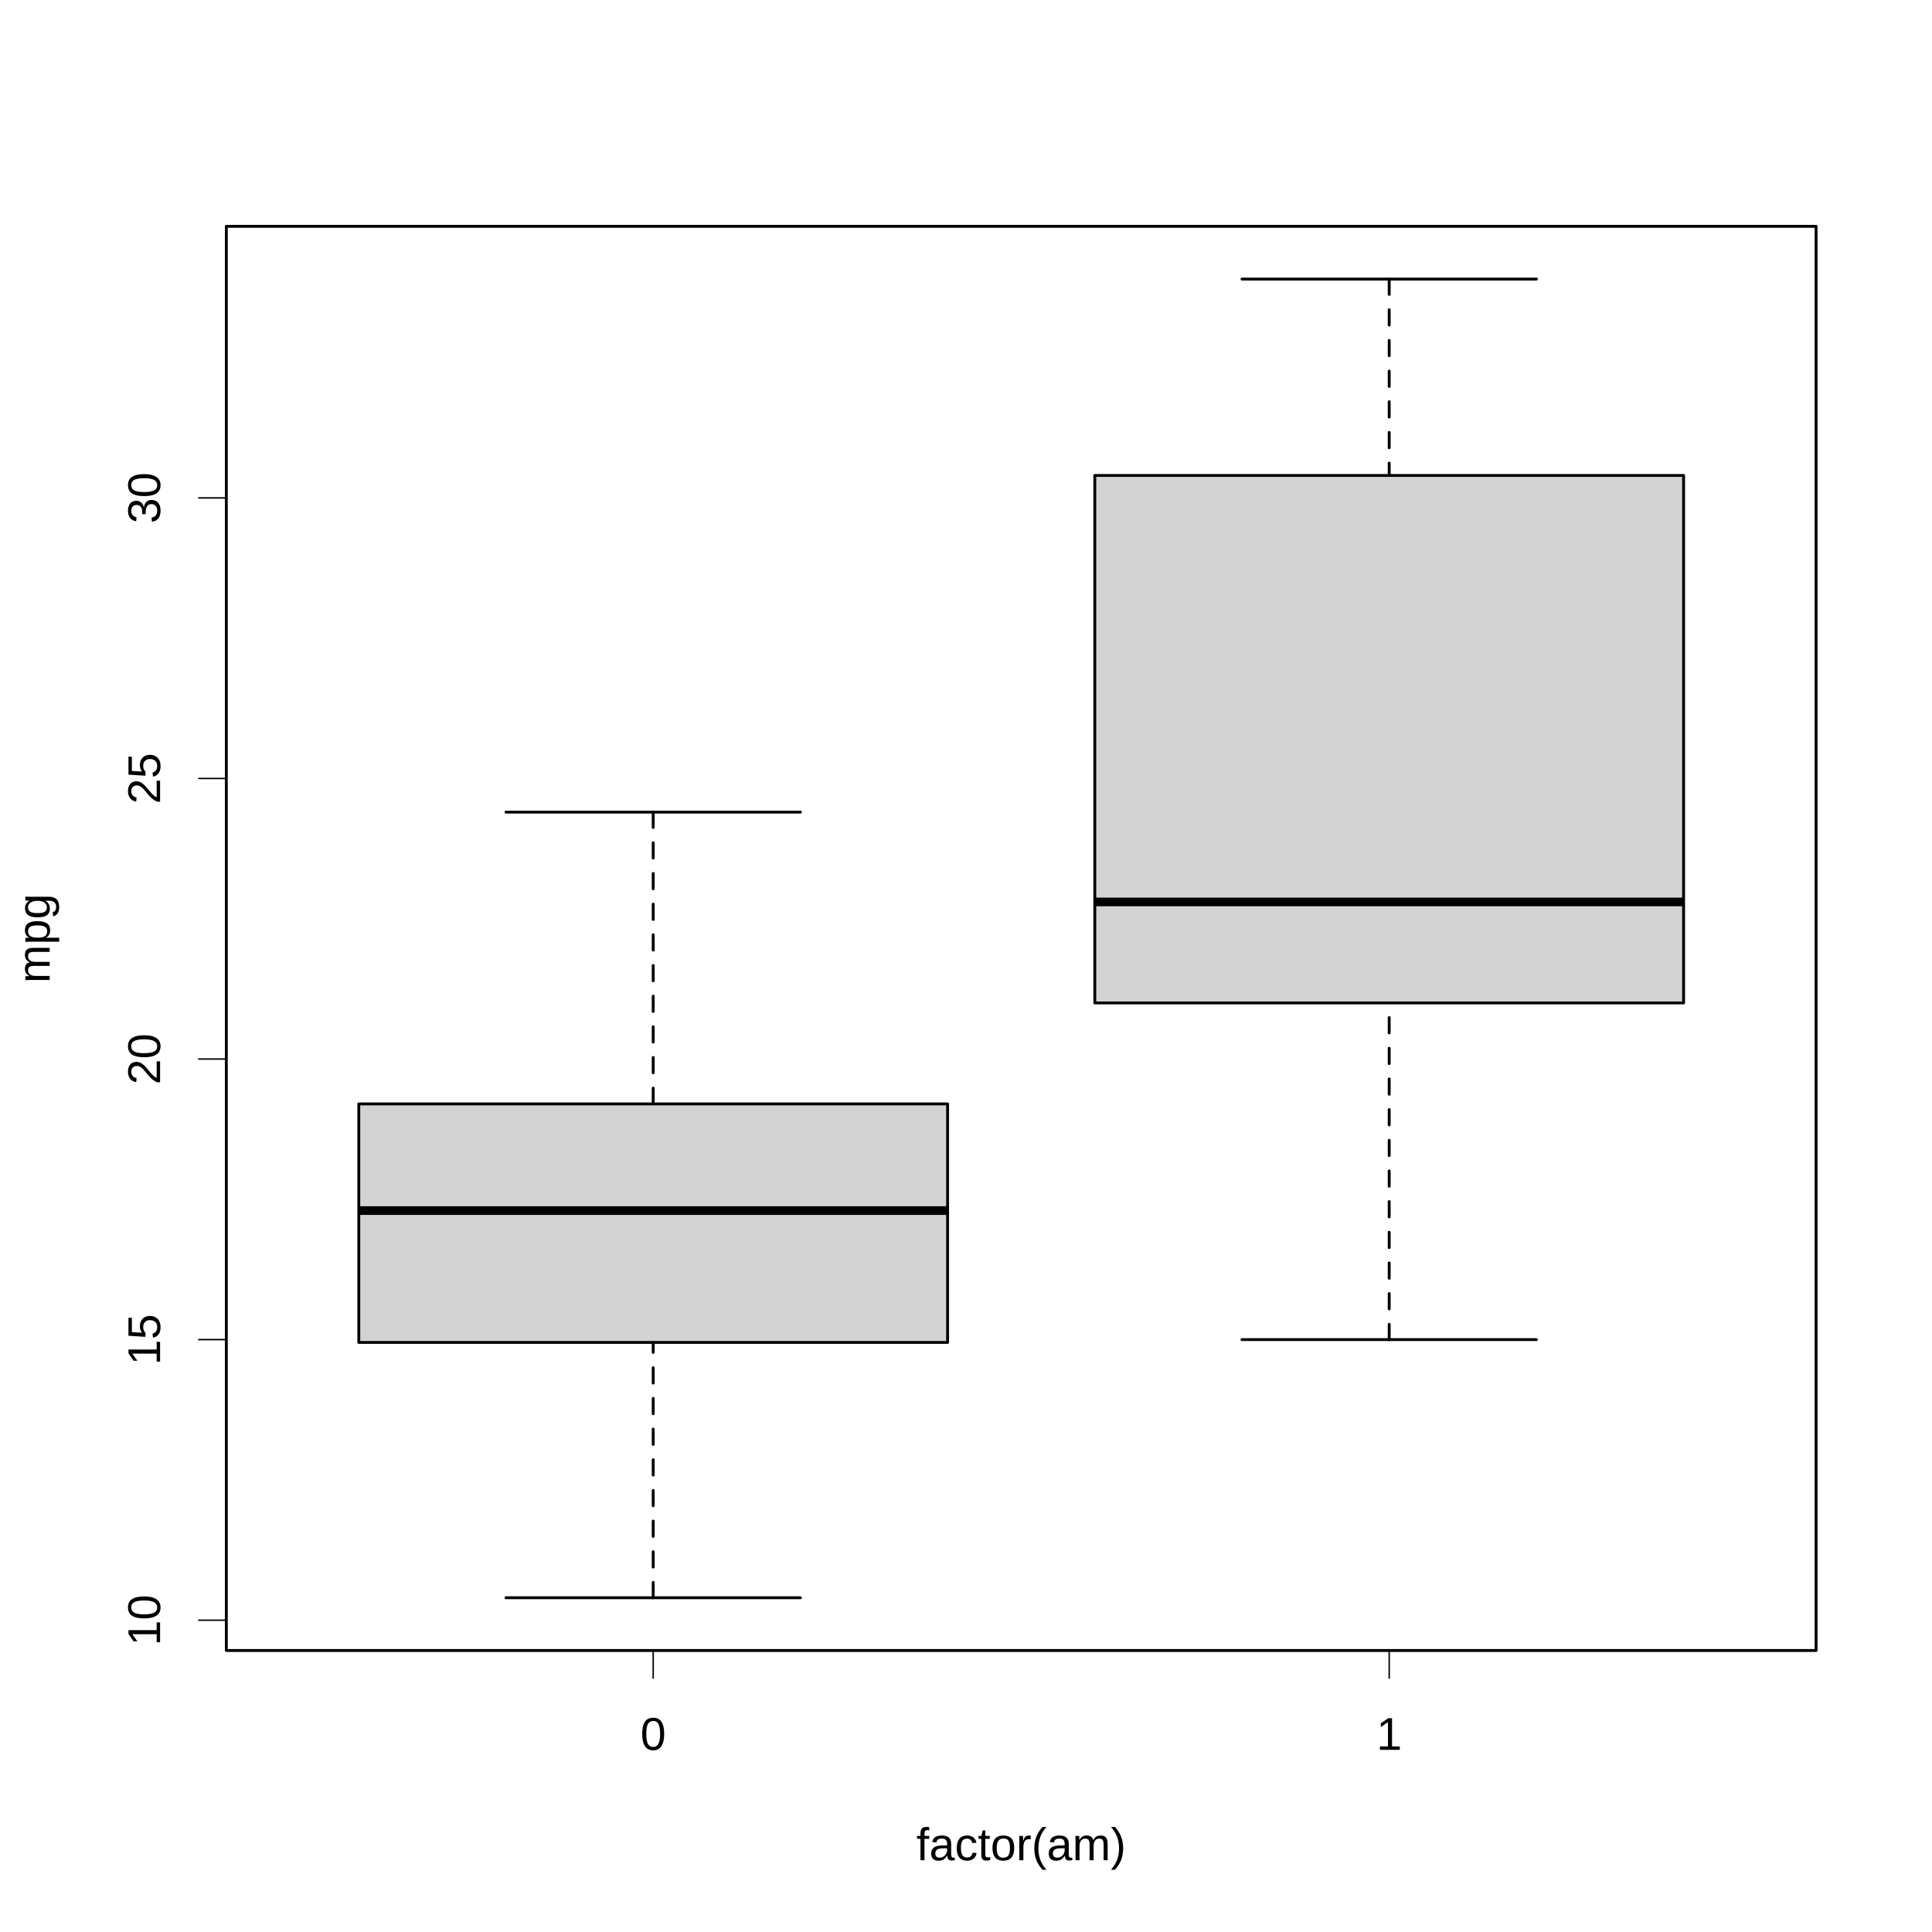
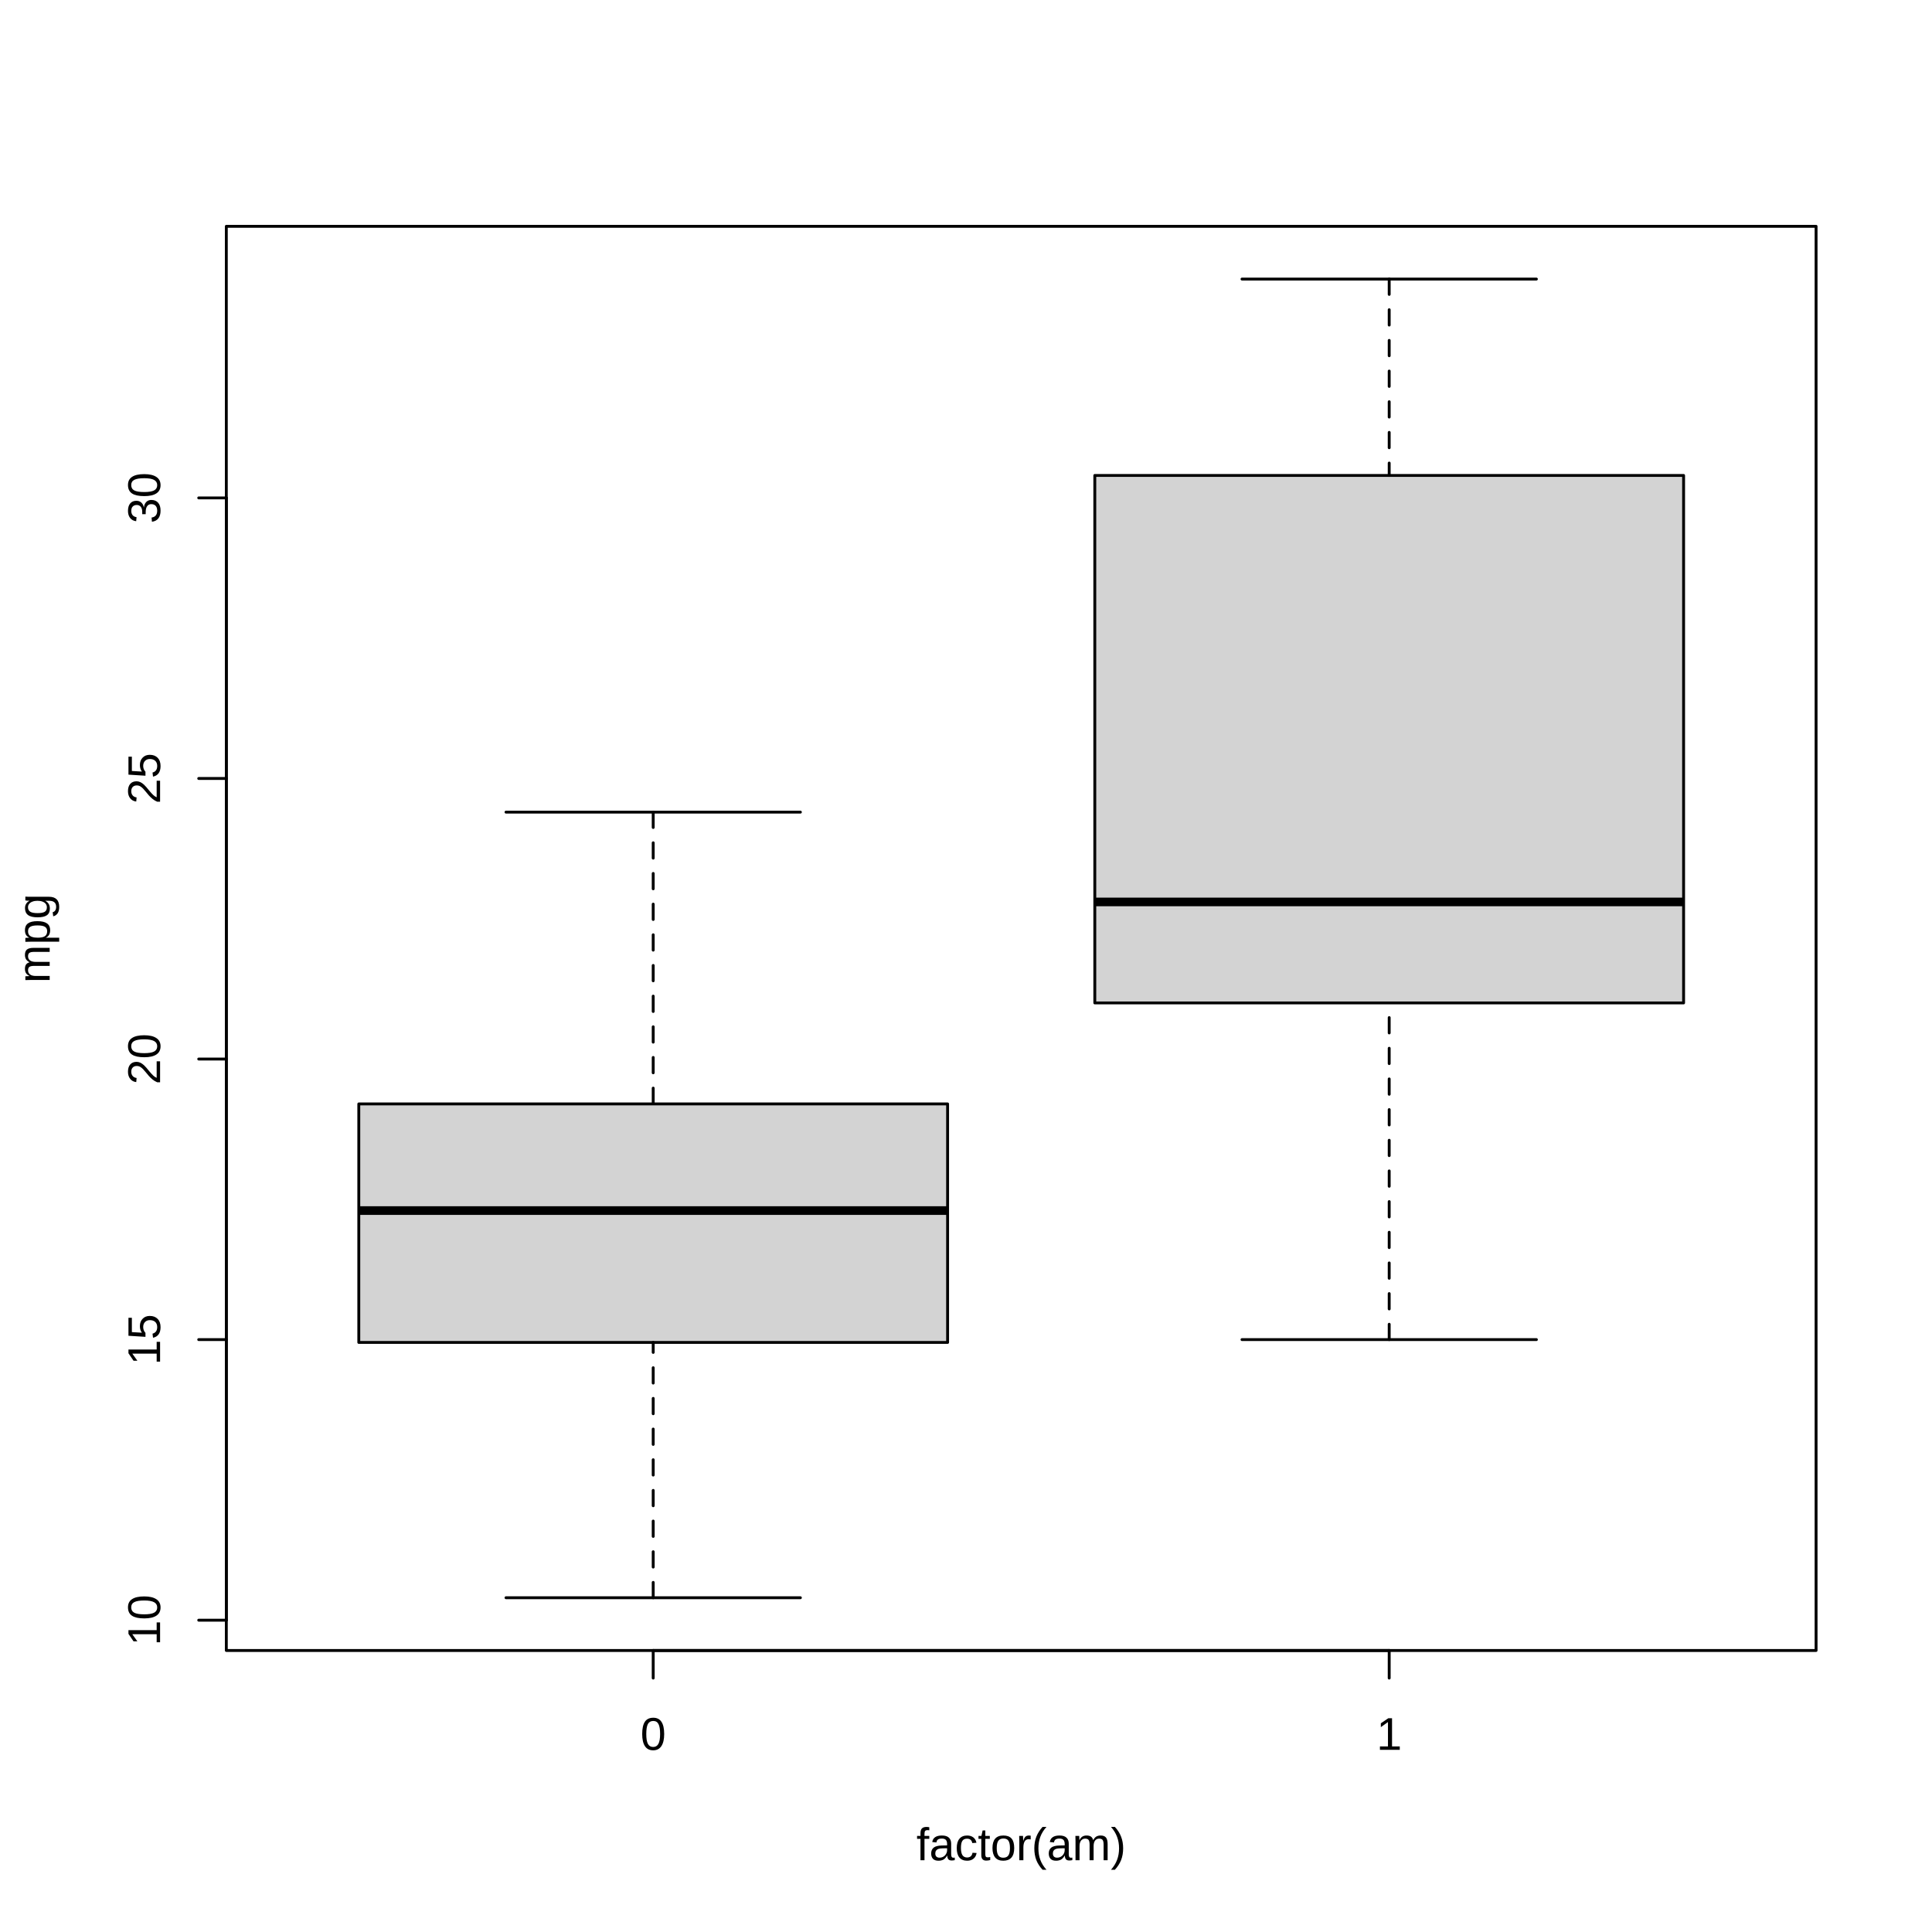
<svg xmlns="http://www.w3.org/2000/svg" class="svglite" width="504.00pt" height="504.00pt" viewBox="0 0 504.00 504.00">
  <defs>
    <style type="text/css">
    .svglite line, .svglite polyline, .svglite polygon, .svglite path, .svglite rect, .svglite circle {
      fill: none;
      stroke: #000000;
      stroke-linecap: round;
      stroke-linejoin: round;
      stroke-miterlimit: 10.00;
    }
    .svglite text {
      white-space: pre;
    }
  </style>
  </defs>
  <rect width="100%" height="100%" style="stroke: none; fill: #FFFFFF;" />
  <defs>
    <clipPath id="cpMC4wMHw1MDQuMDB8MC4wMHw1MDQuMDA=">
      <rect x="0.00" y="0.00" width="504.00" height="504.00" />
    </clipPath>
  </defs>
  <g clip-path="url(#cpMC4wMHw1MDQuMDB8MC4wMHw1MDQuMDA=)">
    <text x="266.40" y="485.28" text-anchor="middle" style="font-size: 12.00px; font-family: &quot;Liberation Sans&quot;;" textLength="54.68px" lengthAdjust="spacingAndGlyphs">factor(am)</text>
    <text transform="translate(12.96,244.80) rotate(-90)" text-anchor="middle" style="font-size: 12.00px; font-family: &quot;Liberation Sans&quot;;" textLength="23.35px" lengthAdjust="spacingAndGlyphs">mpg</text>
-     <line x1="170.40" y1="430.56" x2="362.40" y2="430.56" style="stroke-width: 0.38;" />
-     <line x1="170.40" y1="430.56" x2="170.40" y2="437.76" style="stroke-width: 0.38;" />
-     <line x1="362.40" y1="430.56" x2="362.40" y2="437.76" style="stroke-width: 0.38;" />
+     <line x1="170.40" y1="430.56" x2="362.40" y2="430.56" style="stroke-width: 0.75;" />
+     <line x1="170.40" y1="430.56" x2="170.40" y2="437.76" style="stroke-width: 0.75;" />
+     <line x1="362.40" y1="430.56" x2="362.40" y2="437.76" style="stroke-width: 0.75;" />
    <text x="170.40" y="456.48" text-anchor="middle" style="font-size: 12.00px; font-family: &quot;Liberation Sans&quot;;" textLength="6.67px" lengthAdjust="spacingAndGlyphs">0</text>
    <text x="362.40" y="456.48" text-anchor="middle" style="font-size: 12.00px; font-family: &quot;Liberation Sans&quot;;" textLength="6.67px" lengthAdjust="spacingAndGlyphs">1</text>
-     <line x1="59.04" y1="422.66" x2="59.04" y2="129.89" style="stroke-width: 0.38;" />
-     <line x1="59.04" y1="422.66" x2="51.84" y2="422.66" style="stroke-width: 0.38;" />
-     <line x1="59.04" y1="349.46" x2="51.84" y2="349.46" style="stroke-width: 0.38;" />
-     <line x1="59.04" y1="276.27" x2="51.84" y2="276.27" style="stroke-width: 0.38;" />
-     <line x1="59.04" y1="203.08" x2="51.84" y2="203.08" style="stroke-width: 0.38;" />
-     <line x1="59.04" y1="129.89" x2="51.84" y2="129.89" style="stroke-width: 0.38;" />
+     <line x1="59.04" y1="422.66" x2="59.04" y2="129.89" style="stroke-width: 0.75;" />
+     <line x1="59.04" y1="422.66" x2="51.84" y2="422.66" style="stroke-width: 0.75;" />
+     <line x1="59.04" y1="349.46" x2="51.84" y2="349.46" style="stroke-width: 0.75;" />
+     <line x1="59.04" y1="276.27" x2="51.84" y2="276.27" style="stroke-width: 0.75;" />
+     <line x1="59.04" y1="203.08" x2="51.84" y2="203.08" style="stroke-width: 0.75;" />
+     <line x1="59.04" y1="129.89" x2="51.84" y2="129.89" style="stroke-width: 0.75;" />
    <text transform="translate(41.76,422.66) rotate(-90)" text-anchor="middle" style="font-size: 12.00px; font-family: &quot;Liberation Sans&quot;;" textLength="13.35px" lengthAdjust="spacingAndGlyphs">10</text>
    <text transform="translate(41.76,349.46) rotate(-90)" text-anchor="middle" style="font-size: 12.00px; font-family: &quot;Liberation Sans&quot;;" textLength="13.35px" lengthAdjust="spacingAndGlyphs">15</text>
    <text transform="translate(41.76,276.27) rotate(-90)" text-anchor="middle" style="font-size: 12.00px; font-family: &quot;Liberation Sans&quot;;" textLength="13.35px" lengthAdjust="spacingAndGlyphs">20</text>
    <text transform="translate(41.76,203.08) rotate(-90)" text-anchor="middle" style="font-size: 12.00px; font-family: &quot;Liberation Sans&quot;;" textLength="13.35px" lengthAdjust="spacingAndGlyphs">25</text>
    <text transform="translate(41.76,129.89) rotate(-90)" text-anchor="middle" style="font-size: 12.00px; font-family: &quot;Liberation Sans&quot;;" textLength="13.35px" lengthAdjust="spacingAndGlyphs">30</text>
    <polygon points="59.04,430.56 473.76,430.56 473.76,59.04 59.04,59.04 " style="stroke-width: 0.75;" />
  </g>
  <defs>
    <clipPath id="cpNTkuMDR8NDczLjc2fDU5LjA0fDQzMC41Ng==">
      <rect x="59.04" y="59.04" width="414.72" height="371.52" />
    </clipPath>
  </defs>
  <g clip-path="url(#cpNTkuMDR8NDczLjc2fDU5LjA0fDQzMC41Ng==)">
    <polygon points="93.60,350.20 247.20,350.20 247.20,287.98 93.60,287.98 " style="stroke-width: 0.75; stroke: none; fill: #D3D3D3;" />
    <line x1="93.60" y1="315.80" x2="247.20" y2="315.80" style="stroke-width: 2.25; stroke-linecap: butt;" />
    <line x1="170.40" y1="416.80" x2="170.40" y2="350.20" style="stroke-width: 0.75; stroke-dasharray: 4.00,4.00;" />
    <line x1="170.40" y1="211.86" x2="170.40" y2="287.98" style="stroke-width: 0.75; stroke-dasharray: 4.00,4.00;" />
    <line x1="132.00" y1="416.80" x2="208.80" y2="416.80" style="stroke-width: 0.75;" />
    <line x1="132.00" y1="211.86" x2="208.80" y2="211.86" style="stroke-width: 0.75;" />
    <polygon points="93.60,350.20 247.20,350.20 247.20,287.98 93.60,287.98 " style="stroke-width: 0.75;" />
    <polygon points="285.60,261.63 439.20,261.63 439.20,124.03 285.60,124.03 " style="stroke-width: 0.75; stroke: none; fill: #D3D3D3;" />
    <line x1="285.60" y1="235.29" x2="439.20" y2="235.29" style="stroke-width: 2.25; stroke-linecap: butt;" />
    <line x1="362.40" y1="349.46" x2="362.40" y2="261.63" style="stroke-width: 0.75; stroke-dasharray: 4.00,4.00;" />
    <line x1="362.40" y1="72.80" x2="362.40" y2="124.03" style="stroke-width: 0.75; stroke-dasharray: 4.00,4.00;" />
    <line x1="324.00" y1="349.46" x2="400.80" y2="349.46" style="stroke-width: 0.75;" />
    <line x1="324.00" y1="72.80" x2="400.80" y2="72.80" style="stroke-width: 0.75;" />
    <polygon points="285.60,261.63 439.20,261.63 439.20,124.03 285.60,124.03 " style="stroke-width: 0.75;" />
  </g>
</svg>
